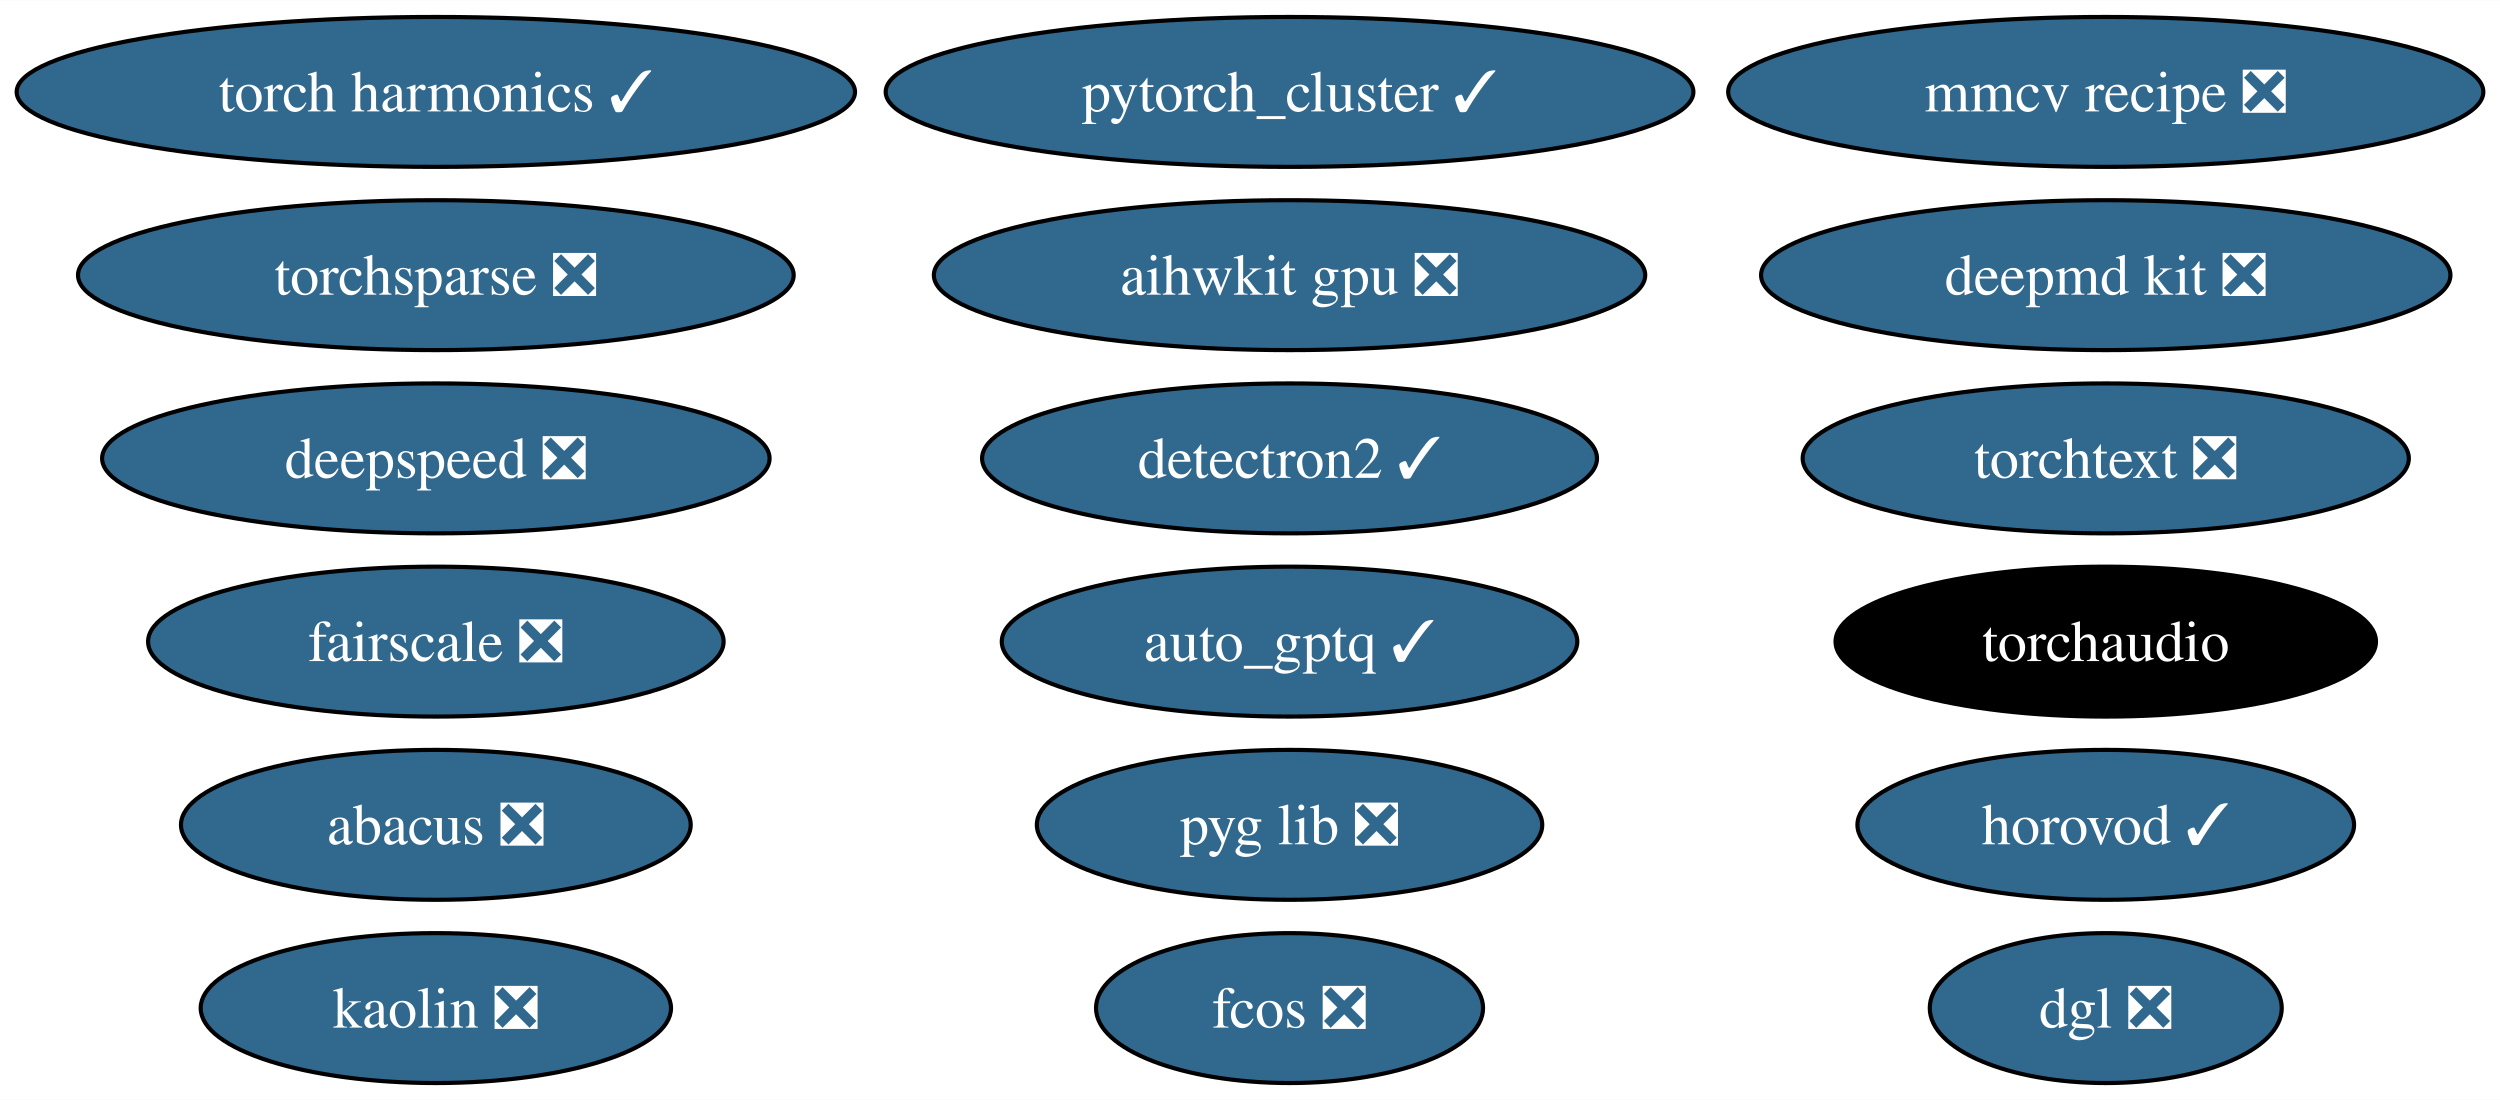
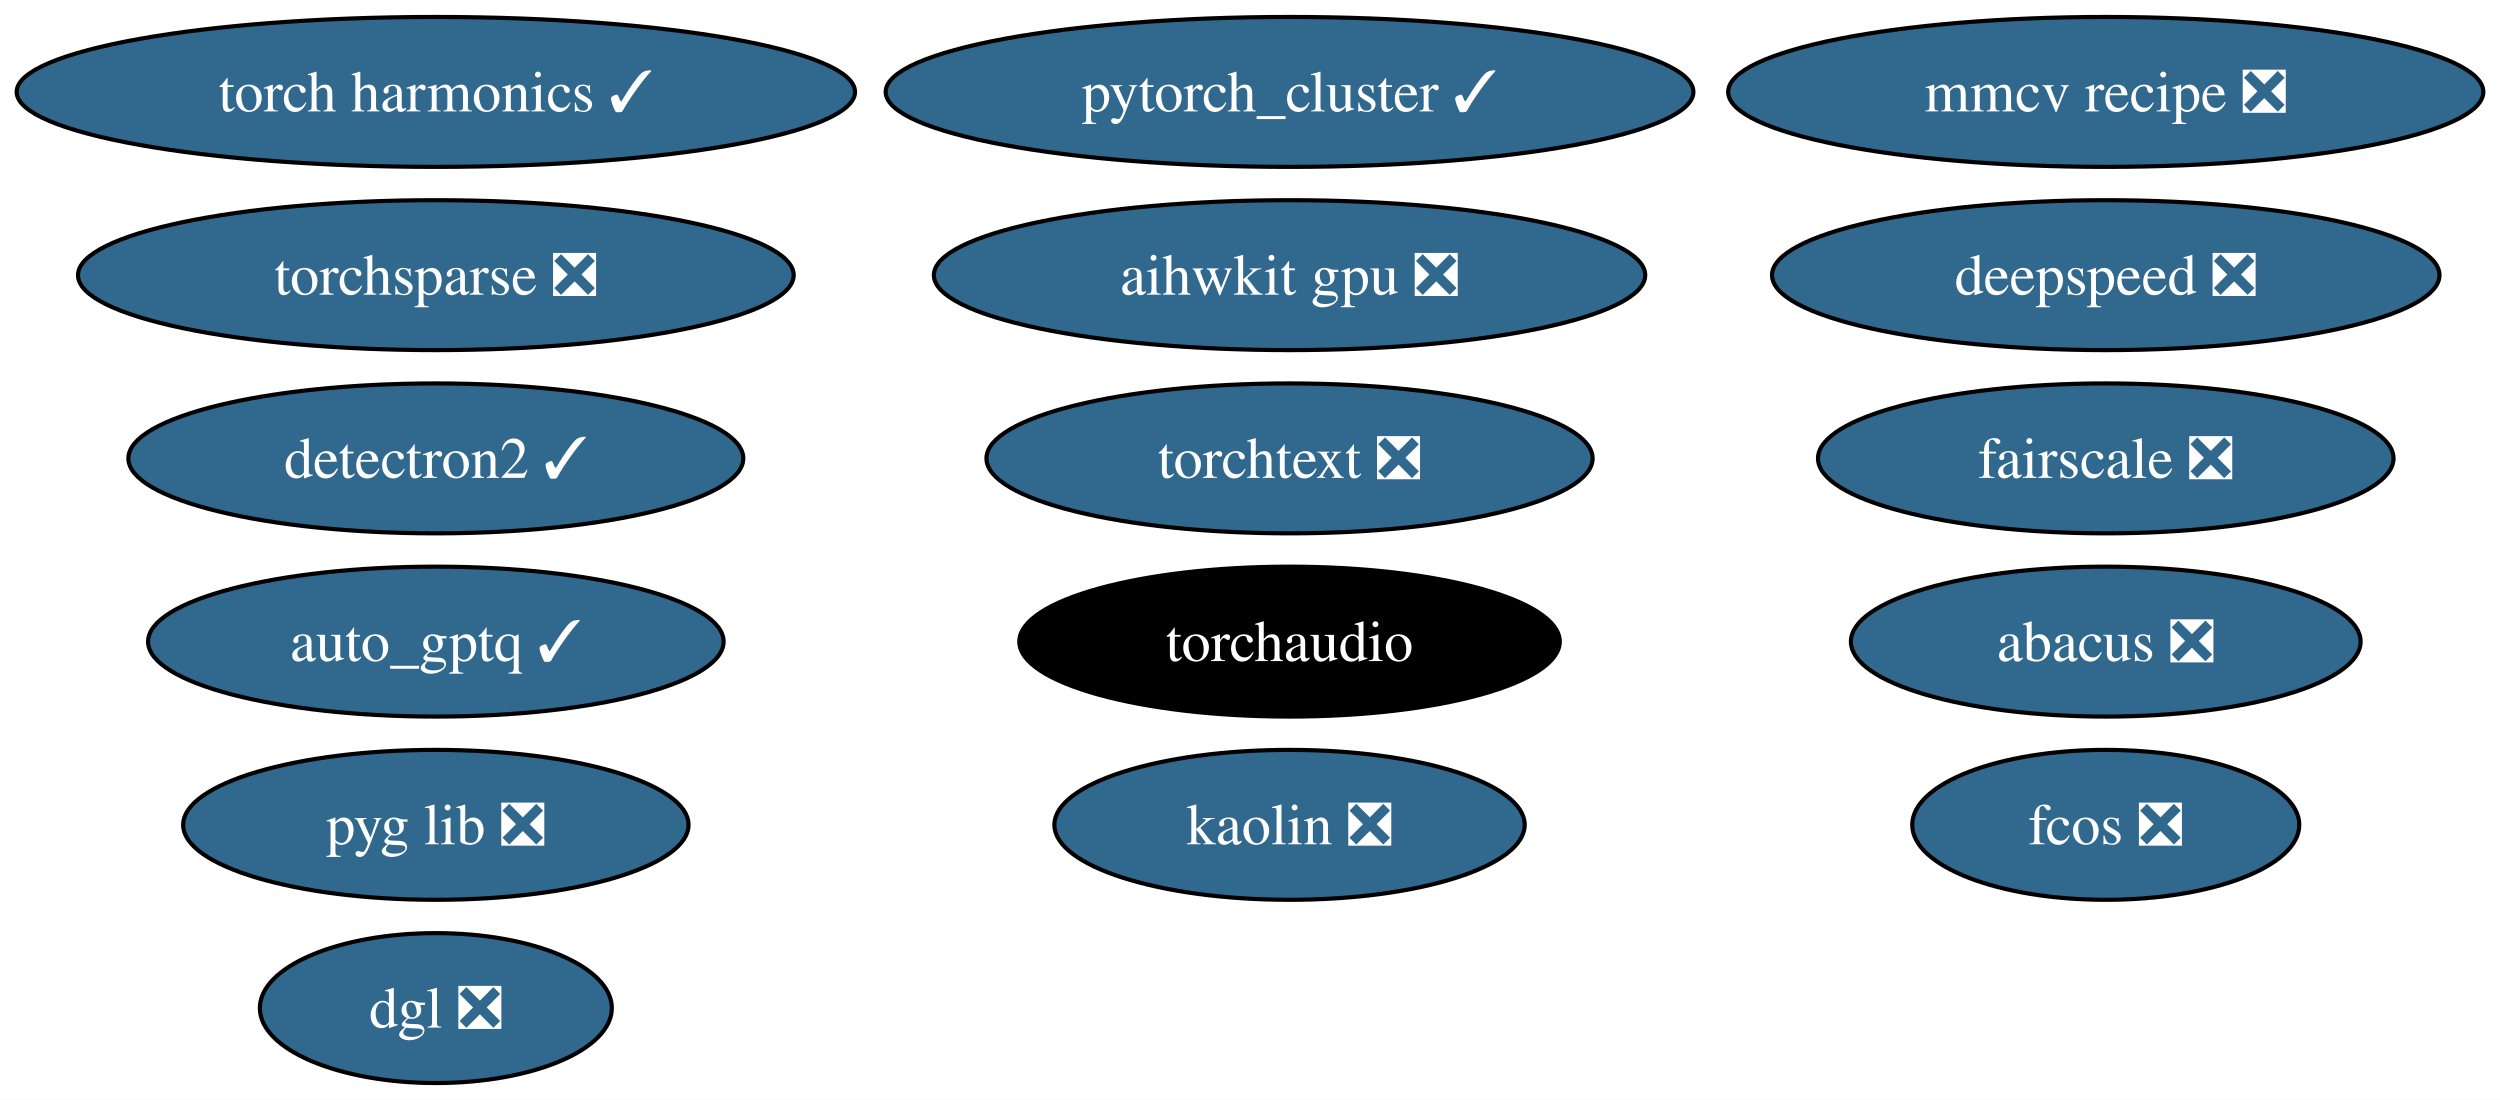
<svg xmlns="http://www.w3.org/2000/svg" xmlns:xlink="http://www.w3.org/1999/xlink" width="600pt" height="264pt" viewBox="0.00 0.00 600.33 264.00">
  <g id="graph0" class="graph" transform="scale(1 1) rotate(0) translate(4 260)">
    <polygon fill="white" stroke="none" points="-4,4 -4,-260 596.33,-260 596.33,4 -4,4" />
    <g id="node1" class="node">
      <g id="a_node1">
-         <a xlink:href="https://github.com/conda-forge/deepmd-kit-feedstock/pull/93" xlink:title="deepmd kit ❎">
-           <ellipse fill="#31688e" stroke="black" cx="501.66" cy="-194" rx="82.77" ry="18" />
-           <text text-anchor="middle" x="501.66" y="-189.32" font-family="Times,serif" font-size="14.00" fill="white">deepmd kit ❎</text>
+         <a xlink:href="https://github.com/conda-forge/detectron2-feedstock/pull/49" xlink:title="detectron2 ✓">
+           <ellipse fill="#31688e" stroke="black" cx="100.66" cy="-150" rx="73.83" ry="18" />
+           <text text-anchor="middle" x="100.66" y="-145.32" font-family="Times,serif" font-size="14.00" fill="white">detectron2 ✓</text>
        </a>
      </g>
    </g>
    <g id="node2" class="node">
      <g id="a_node2">
-         <a xlink:href="https://github.com/conda-forge/detectron2-feedstock/pull/49" xlink:title="detectron2 ✓">
-           <ellipse fill="#31688e" stroke="black" cx="305.66" cy="-150" rx="73.83" ry="18" />
-           <text text-anchor="middle" x="305.66" y="-145.32" font-family="Times,serif" font-size="14.00" fill="white">detectron2 ✓</text>
-         </a>
-       </g>
-     </g>
-     <g id="node3" class="node">
-       <g id="a_node3">
        <a xlink:href="https://github.com/conda-forge/pytorch_cluster-feedstock/pull/60" xlink:title="pytorch_cluster ✓">
          <ellipse fill="#31688e" stroke="black" cx="305.66" cy="-238" rx="96.98" ry="18" />
          <text text-anchor="middle" x="305.66" y="-233.32" font-family="Times,serif" font-size="14.00" fill="white">pytorch_cluster ✓</text>
        </a>
      </g>
    </g>
-     <g id="node4" class="node">
-       <g id="a_node4">
+     <g id="node3" class="node">
+       <g id="a_node3">
        <a xlink:href="https://github.com/conda-forge/torchsparse-feedstock/pull/39" xlink:title="torchsparse ❎">
          <ellipse fill="#31688e" stroke="black" cx="100.66" cy="-194" rx="85.93" ry="18" />
          <text text-anchor="middle" x="100.66" y="-189.32" font-family="Times,serif" font-size="14.00" fill="white">torchsparse ❎</text>
        </a>
      </g>
    </g>
+     <g id="node4" class="node">
+       <g id="a_node4">
+         <a xlink:href="https://github.com/conda-forge/fcos-feedstock/pull/24" xlink:title="fcos ❎">
+           <ellipse fill="#31688e" stroke="black" cx="501.66" cy="-62" rx="46.47" ry="18" />
+           <text text-anchor="middle" x="501.66" y="-57.33" font-family="Times,serif" font-size="14.00" fill="white">fcos ❎</text>
+         </a>
+       </g>
+     </g>
    <g id="node5" class="node">
      <g id="a_node5">
-         <a xlink:href="https://github.com/conda-forge/fcos-feedstock/pull/24" xlink:title="fcos ❎">
-           <ellipse fill="#31688e" stroke="black" cx="305.66" cy="-18" rx="46.47" ry="18" />
-           <text text-anchor="middle" x="305.66" y="-13.32" font-family="Times,serif" font-size="14.00" fill="white">fcos ❎</text>
+         <a xlink:href="https://github.com/conda-forge/kaolin-feedstock/pull/36" xlink:title="kaolin ❎">
+           <ellipse fill="#31688e" stroke="black" cx="305.66" cy="-62" rx="56.47" ry="18" />
+           <text text-anchor="middle" x="305.66" y="-57.33" font-family="Times,serif" font-size="14.00" fill="white">kaolin ❎</text>
        </a>
      </g>
    </g>
    <g id="node6" class="node">
      <g id="a_node6">
-         <a xlink:href="https://github.com/conda-forge/kaolin-feedstock/pull/36" xlink:title="kaolin ❎">
-           <ellipse fill="#31688e" stroke="black" cx="100.66" cy="-18" rx="56.47" ry="18" />
-           <text text-anchor="middle" x="100.66" y="-13.32" font-family="Times,serif" font-size="14.00" fill="white">kaolin ❎</text>
+         <a xlink:href="https://github.com/conda-forge/fairscale-feedstock/pull/38" xlink:title="fairscale ❎">
+           <ellipse fill="#31688e" stroke="black" cx="501.66" cy="-150" rx="69.1" ry="18" />
+           <text text-anchor="middle" x="501.66" y="-145.32" font-family="Times,serif" font-size="14.00" fill="white">fairscale ❎</text>
        </a>
      </g>
    </g>
    <g id="node7" class="node">
      <g id="a_node7">
-         <a xlink:href="https://github.com/conda-forge/fairscale-feedstock/pull/38" xlink:title="fairscale ❎">
-           <ellipse fill="#31688e" stroke="black" cx="100.66" cy="-106" rx="69.1" ry="18" />
-           <text text-anchor="middle" x="100.66" y="-101.33" font-family="Times,serif" font-size="14.00" fill="white">fairscale ❎</text>
-         </a>
-       </g>
-     </g>
-     <g id="node8" class="node">
-       <g id="a_node8">
        <a xlink:href="https://github.com/conda-forge/mmcv-recipe-feedstock/pull/39" xlink:title="mmcv recipe ❎">
          <ellipse fill="#31688e" stroke="black" cx="501.66" cy="-238" rx="90.67" ry="18" />
          <text text-anchor="middle" x="501.66" y="-233.32" font-family="Times,serif" font-size="14.00" fill="white">mmcv recipe ❎</text>
        </a>
      </g>
    </g>
+     <g id="node8" class="node">
+       <g id="a_node8">
+         <a xlink:href="https://github.com/conda-forge/pyg-lib-feedstock/pull/34" xlink:title="pyg lib ❎">
+           <ellipse fill="#31688e" stroke="black" cx="100.66" cy="-62" rx="60.68" ry="18" />
+           <text text-anchor="middle" x="100.66" y="-57.33" font-family="Times,serif" font-size="14.00" fill="white">pyg lib ❎</text>
+         </a>
+       </g>
+     </g>
    <g id="node9" class="node">
      <g id="a_node9">
-         <a xlink:href="https://github.com/conda-forge/pyg-lib-feedstock/pull/34" xlink:title="pyg lib ❎">
-           <ellipse fill="#31688e" stroke="black" cx="305.66" cy="-62" rx="60.68" ry="18" />
-           <text text-anchor="middle" x="305.66" y="-57.33" font-family="Times,serif" font-size="14.00" fill="white">pyg lib ❎</text>
+         <a xlink:href="https://github.com/conda-forge/deepspeed-feedstock/pull/83" xlink:title="deepspeed ❎">
+           <ellipse fill="#31688e" stroke="black" cx="501.66" cy="-194" rx="80.14" ry="18" />
+           <text text-anchor="middle" x="501.66" y="-189.32" font-family="Times,serif" font-size="14.00" fill="white">deepspeed ❎</text>
        </a>
      </g>
    </g>
    <g id="node10" class="node">
      <g id="a_node10">
-         <a xlink:href="https://github.com/conda-forge/deepspeed-feedstock/pull/83" xlink:title="deepspeed ❎">
-           <ellipse fill="#31688e" stroke="black" cx="100.66" cy="-150" rx="80.14" ry="18" />
-           <text text-anchor="middle" x="100.66" y="-145.32" font-family="Times,serif" font-size="14.00" fill="white">deepspeed ❎</text>
+         <a xlink:href="https://github.com/conda-forge/torchtext-feedstock/pull/28" xlink:title="torchtext ❎">
+           <ellipse fill="#31688e" stroke="black" cx="305.66" cy="-150" rx="72.78" ry="18" />
+           <text text-anchor="middle" x="305.66" y="-145.32" font-family="Times,serif" font-size="14.00" fill="white">torchtext ❎</text>
        </a>
      </g>
    </g>
    <g id="node11" class="node">
      <g id="a_node11">
-         <a xlink:href="https://github.com/conda-forge/torchtext-feedstock/pull/28" xlink:title="torchtext ❎">
-           <ellipse fill="#31688e" stroke="black" cx="501.66" cy="-150" rx="72.78" ry="18" />
-           <text text-anchor="middle" x="501.66" y="-145.32" font-family="Times,serif" font-size="14.00" fill="white">torchtext ❎</text>
+         <a xlink:href="https://github.com/conda-forge/abacus-feedstock/pull/55" xlink:title="abacus ❎">
+           <ellipse fill="#31688e" stroke="black" cx="501.66" cy="-106" rx="61.2" ry="18" />
+           <text text-anchor="middle" x="501.66" y="-101.33" font-family="Times,serif" font-size="14.00" fill="white">abacus ❎</text>
        </a>
      </g>
    </g>
    <g id="node12" class="node">
      <g id="a_node12">
-         <a xlink:href="https://github.com/conda-forge/abacus-feedstock/pull/55" xlink:title="abacus ❎">
-           <ellipse fill="#31688e" stroke="black" cx="100.66" cy="-62" rx="61.2" ry="18" />
-           <text text-anchor="middle" x="100.66" y="-57.33" font-family="Times,serif" font-size="14.00" fill="white">abacus ❎</text>
+         <a xlink:href="https://github.com/conda-forge/dgl-feedstock/pull/54" xlink:title="dgl ❎">
+           <ellipse fill="#31688e" stroke="black" cx="100.66" cy="-18" rx="42.26" ry="18" />
+           <text text-anchor="middle" x="100.66" y="-13.32" font-family="Times,serif" font-size="14.00" fill="white">dgl ❎</text>
        </a>
      </g>
    </g>
    <g id="node13" class="node">
      <g id="a_node13">
-         <a xlink:href="https://github.com/conda-forge/dgl-feedstock/pull/54" xlink:title="dgl ❎">
-           <ellipse fill="#31688e" stroke="black" cx="501.66" cy="-18" rx="42.26" ry="18" />
-           <text text-anchor="middle" x="501.66" y="-13.32" font-family="Times,serif" font-size="14.00" fill="white">dgl ❎</text>
-         </a>
-       </g>
-     </g>
-     <g id="node14" class="node">
-       <g id="a_node14">
        <a xlink:href="https://github.com/conda-forge/aihwkit-gpu-feedstock/pull/22" xlink:title="aihwkit gpu ❎">
          <ellipse fill="#31688e" stroke="black" cx="305.66" cy="-194" rx="85.41" ry="18" />
          <text text-anchor="middle" x="305.66" y="-189.32" font-family="Times,serif" font-size="14.00" fill="white">aihwkit gpu ❎</text>
        </a>
      </g>
    </g>
-     <g id="node15" class="node">
-       <g id="a_node15">
-         <a xlink:href="https://github.com/conda-forge/horovod-feedstock/pull/23" xlink:title="horovod ✓">
-           <ellipse fill="#31688e" stroke="black" cx="501.66" cy="-62" rx="59.63" ry="18" />
-           <text text-anchor="middle" x="501.66" y="-57.33" font-family="Times,serif" font-size="14.00" fill="white">horovod ✓</text>
+     <g id="node14" class="node">
+       <g id="a_node14">
+         <a xlink:href="https://github.com/conda-forge/auto_gptq-feedstock/pull/15" xlink:title="auto_gptq ✓">
+           <ellipse fill="#31688e" stroke="black" cx="100.66" cy="-106" rx="69.1" ry="18" />
+           <text text-anchor="middle" x="100.66" y="-101.33" font-family="Times,serif" font-size="14.00" fill="white">auto_gptq ✓</text>
        </a>
      </g>
    </g>
-     <g id="node16" class="node">
-       <g id="a_node16">
-         <a xlink:href="https://github.com/conda-forge/auto_gptq-feedstock/pull/15" xlink:title="auto_gptq ✓">
-           <ellipse fill="#31688e" stroke="black" cx="305.66" cy="-106" rx="69.1" ry="18" />
-           <text text-anchor="middle" x="305.66" y="-101.33" font-family="Times,serif" font-size="14.00" fill="white">auto_gptq ✓</text>
-         </a>
-       </g>
-     </g>
-     <g id="node17" class="node">
-       <g id="a_node17">
+     <g id="node15" class="node">
+       <g id="a_node15">
        <a xlink:href="https://github.com/conda-forge/torch-harmonics-feedstock/pull/11" xlink:title="torch harmonics ✓">
          <ellipse fill="#31688e" stroke="black" cx="100.66" cy="-238" rx="100.66" ry="18" />
          <text text-anchor="middle" x="100.66" y="-233.32" font-family="Times,serif" font-size="14.00" fill="white">torch harmonics ✓</text>
        </a>
      </g>
    </g>
-     <g id="node18" class="node">
-       <g id="a_node18">
+     <g id="node16" class="node">
+       <g id="a_node16">
        <a xlink:href="https://github.com/conda-forge/torchaudio-feedstock" xlink:title="torchaudio">
-           <ellipse fill="#000000" stroke="black" cx="501.66" cy="-106" rx="64.89" ry="18" />
-           <text text-anchor="middle" x="501.66" y="-101.33" font-family="Times,serif" font-size="14.00" fill="white">torchaudio</text>
+           <ellipse fill="#000000" stroke="black" cx="305.66" cy="-106" rx="64.89" ry="18" />
+           <text text-anchor="middle" x="305.66" y="-101.33" font-family="Times,serif" font-size="14.00" fill="white">torchaudio</text>
        </a>
      </g>
    </g>
  </g>
</svg>
